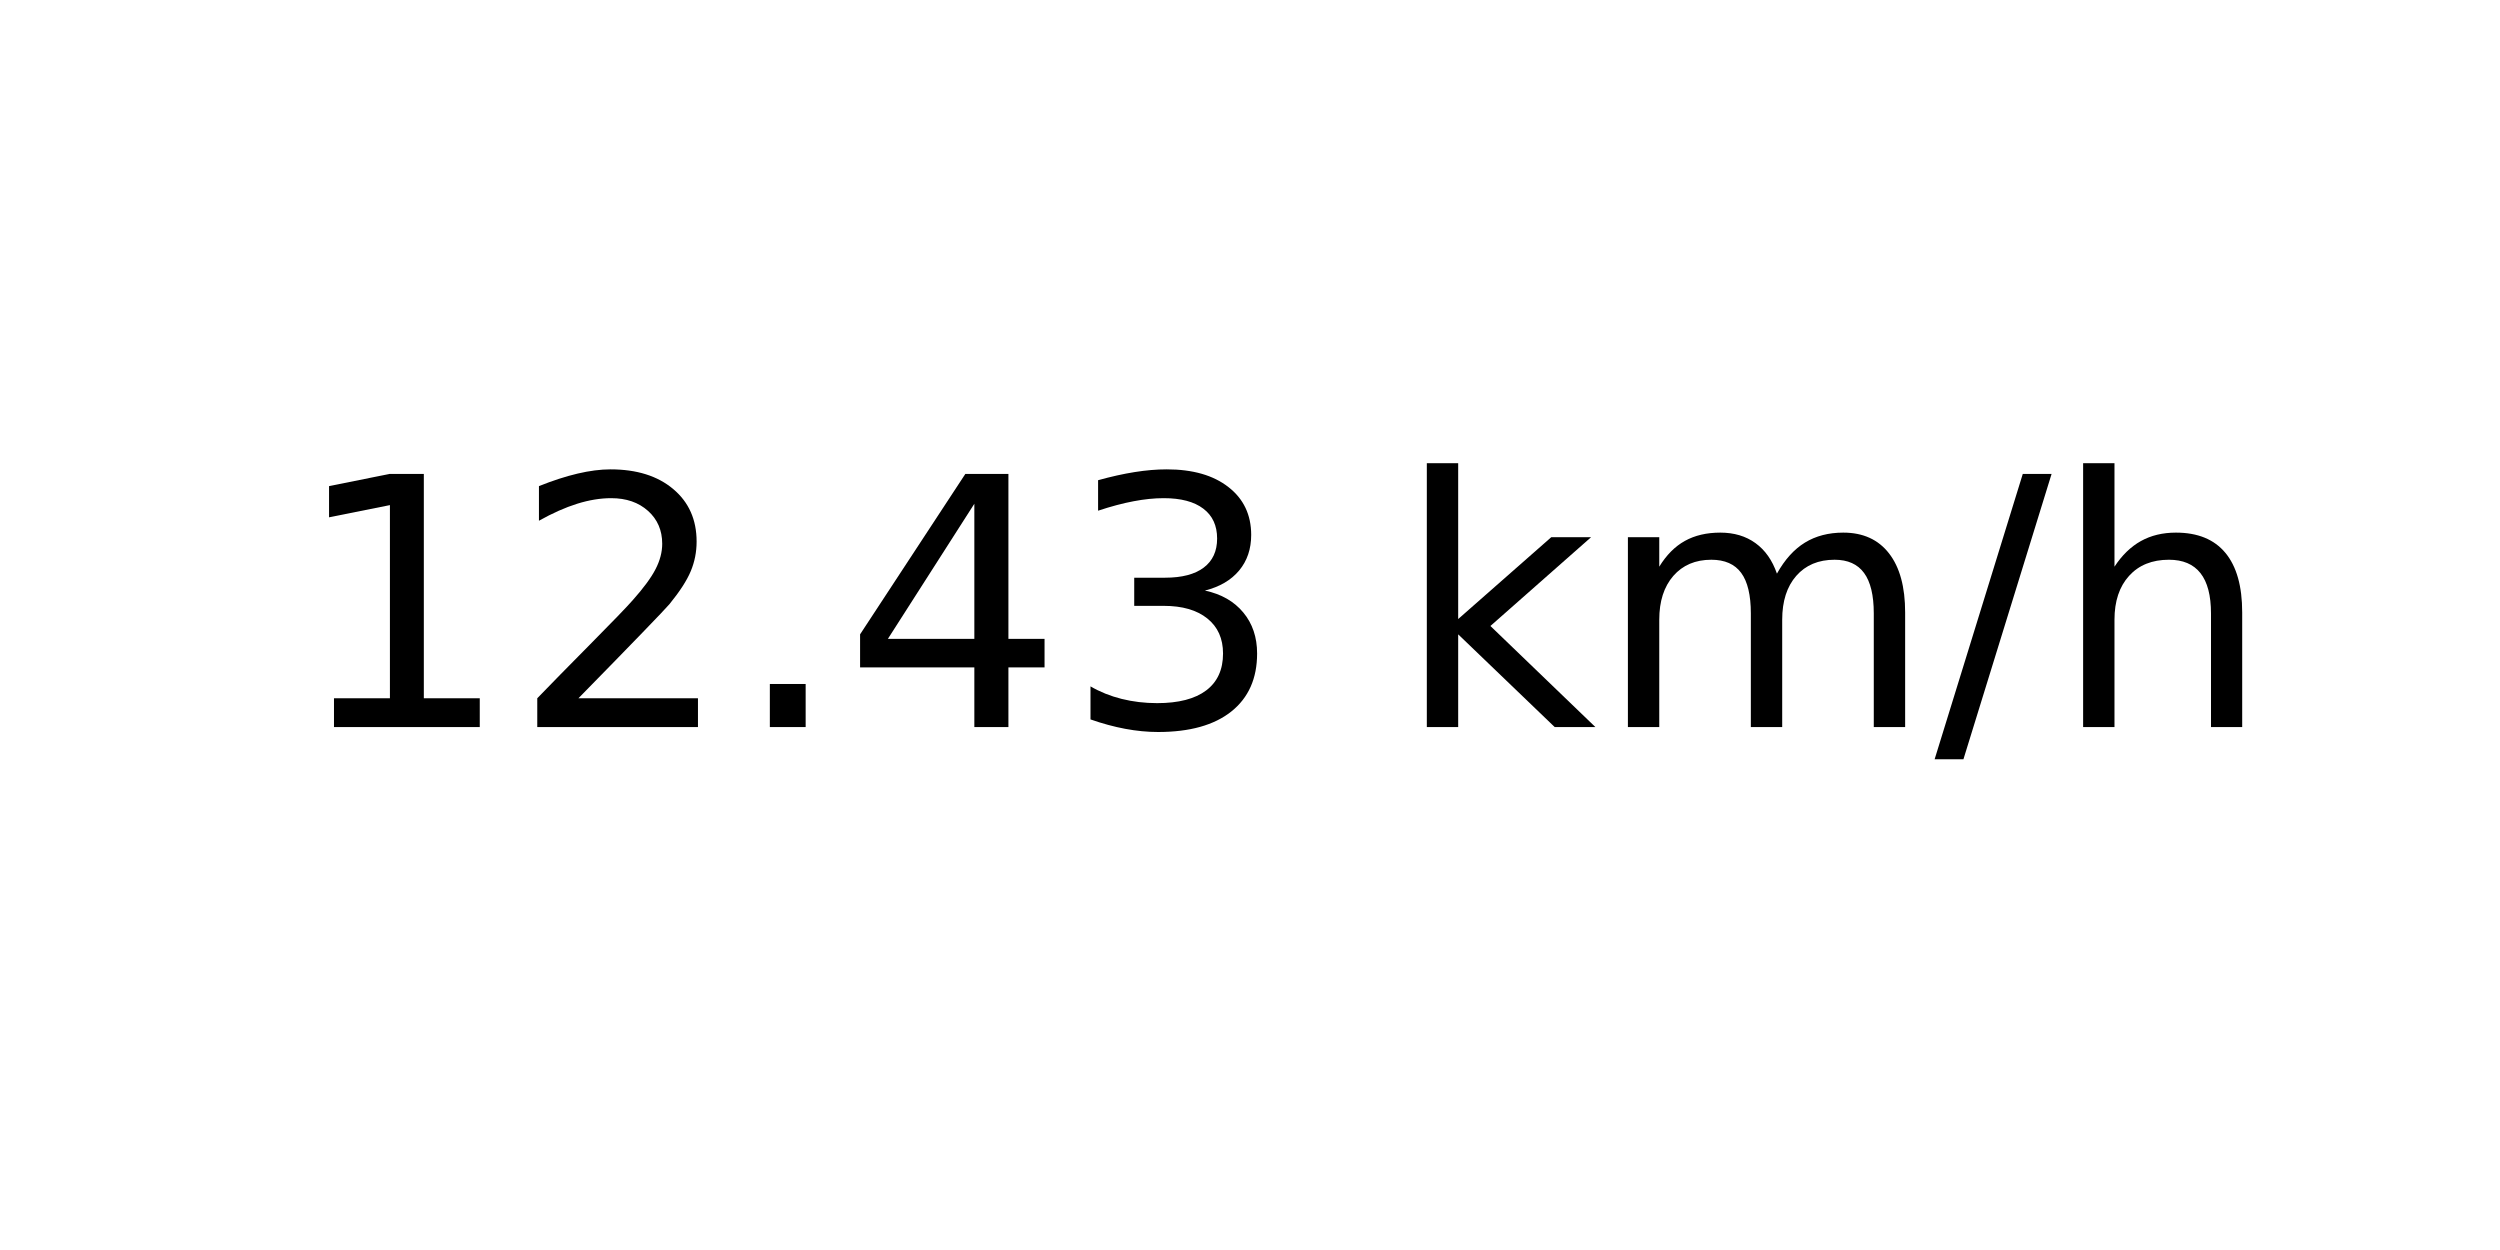
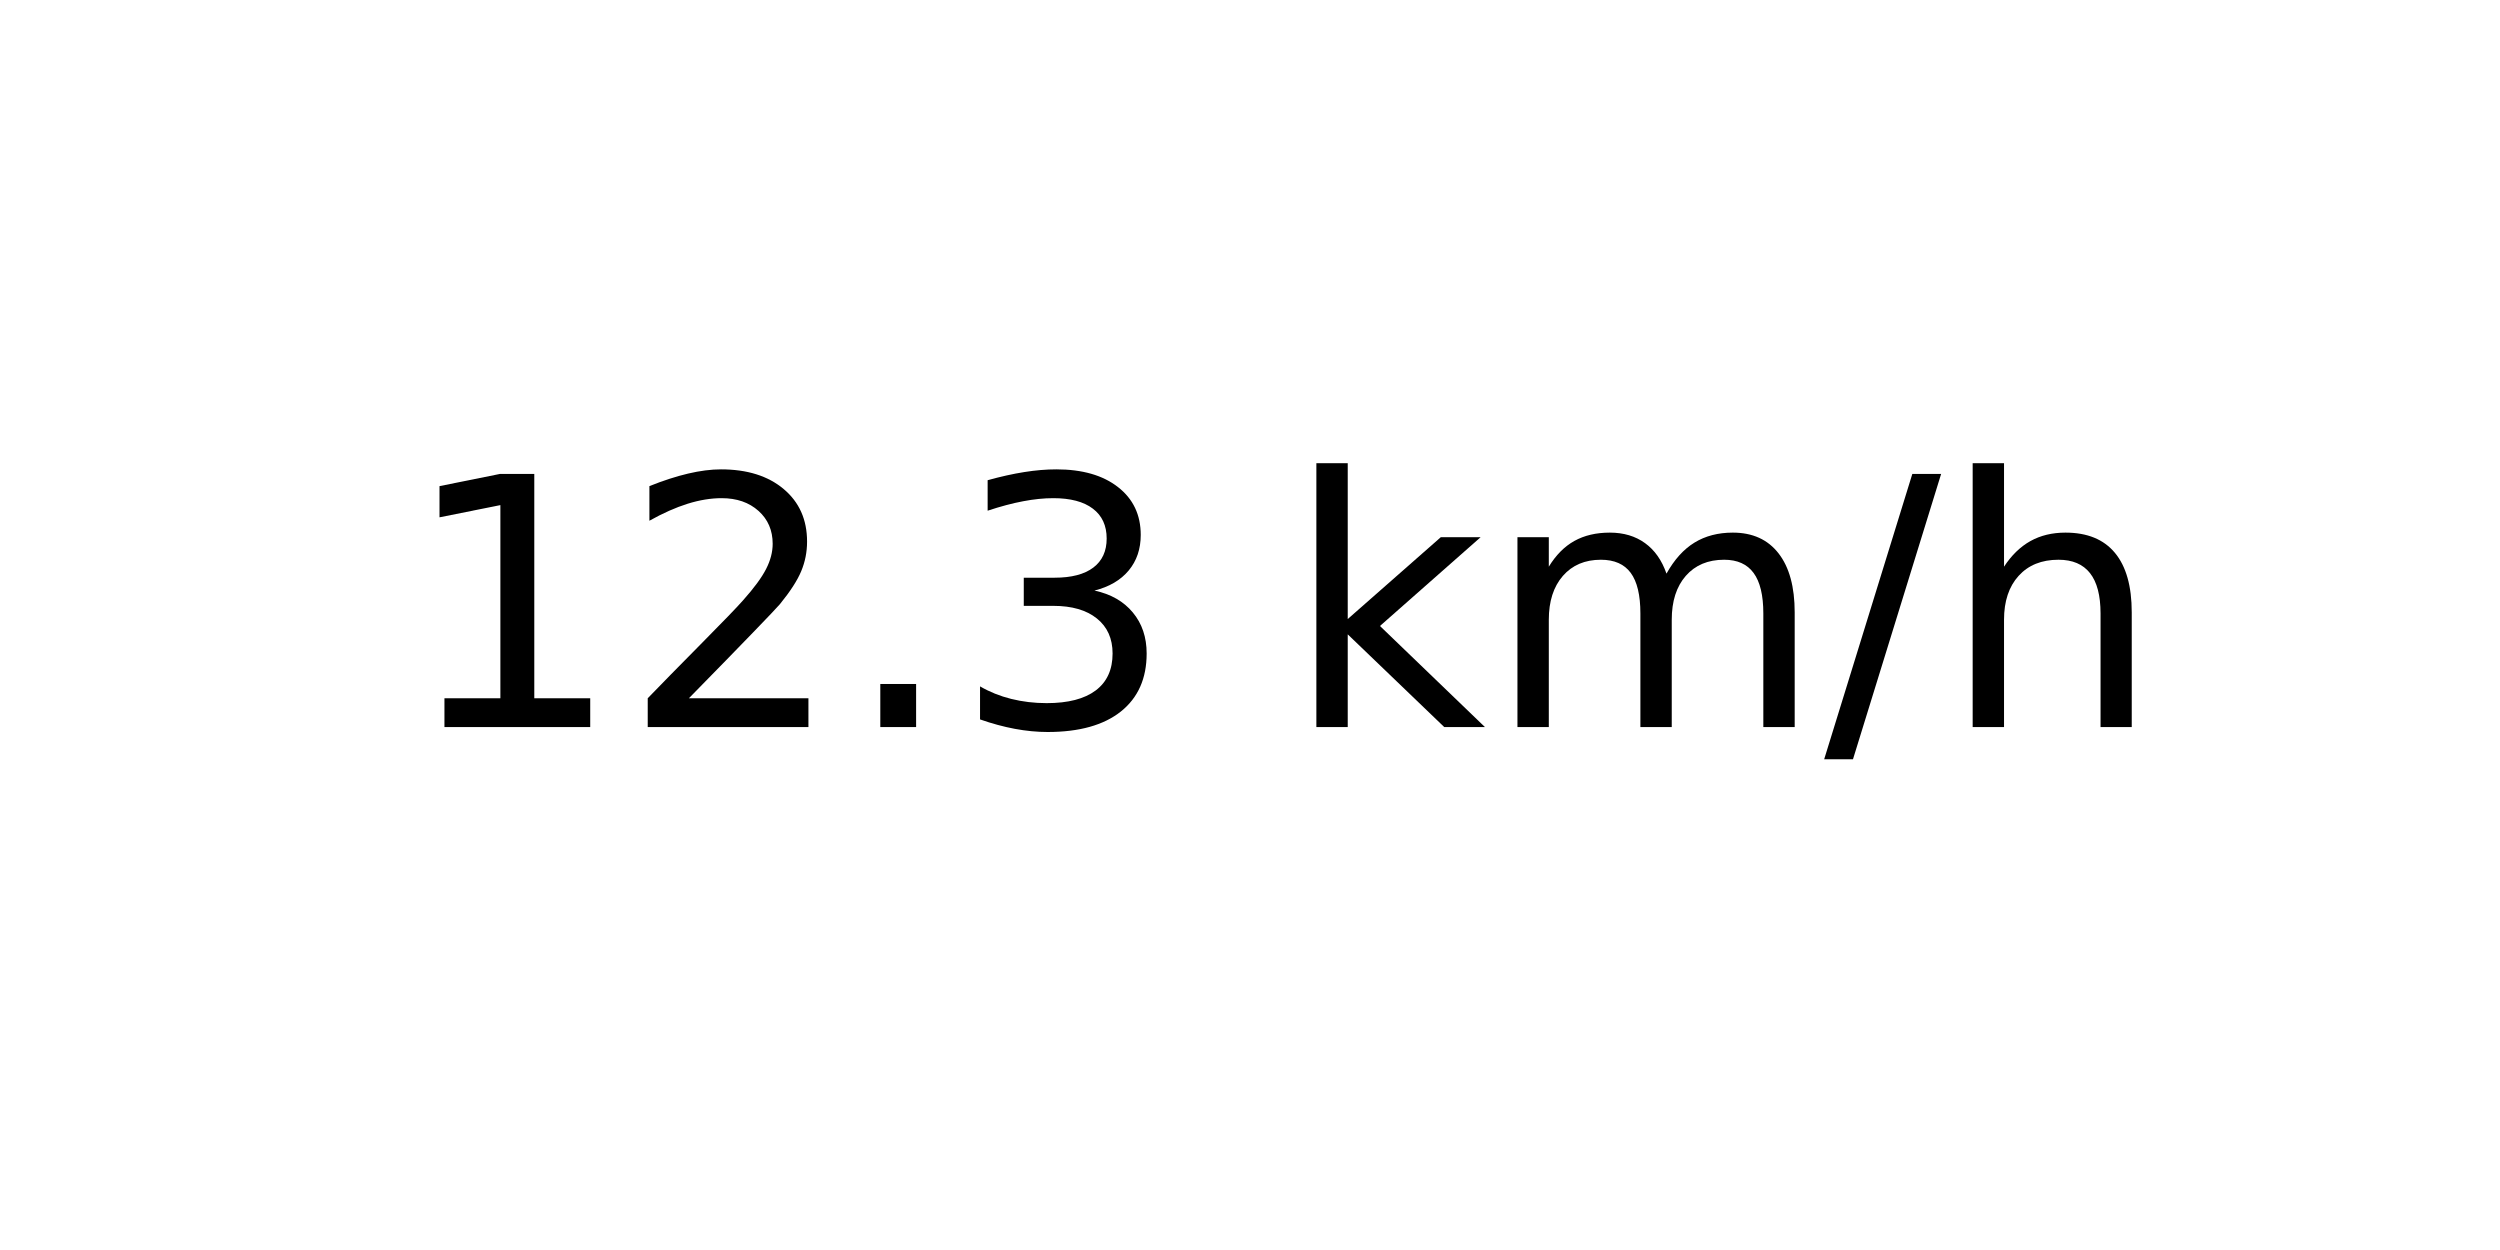
<svg xmlns="http://www.w3.org/2000/svg" xmlns:xlink="http://www.w3.org/1999/xlink" width="72pt" height="36pt" viewBox="0 0 72 36" version="1.1">
  <defs>
    <style type="text/css">*{stroke-linejoin: round; stroke-linecap: butt}</style>
  </defs>
  <g id="figure_1">
    <g id="axes_1">
      <g id="text_1">
-         <g transform="translate(8.378125 20.93937) scale(0.1 -0.1)">
+         <g transform="translate(11.55937 20.93937) scale(0.1 -0.1)">
          <defs>
            <path id="DejaVuSans-31" d="M 794 531  L 1825 531  L 1825 4091  L 703 3866  L 703 4441  L 1819 4666  L 2450 4666  L 2450 531  L 3481 531  L 3481 0  L 794 0  L 794 531  z " transform="scale(0.015625)" />
            <path id="DejaVuSans-32" d="M 1228 531  L 3431 531  L 3431 0  L 469 0  L 469 531  Q 828 903 1448 1529  Q 2069 2156 2228 2338  Q 2531 2678 2651 2914  Q 2772 3150 2772 3378  Q 2772 3750 2511 3984  Q 2250 4219 1831 4219  Q 1534 4219 1204 4116  Q 875 4013 500 3803  L 500 4441  Q 881 4594 1212 4672  Q 1544 4750 1819 4750  Q 2544 4750 2975 4387  Q 3406 4025 3406 3419  Q 3406 3131 3298 2873  Q 3191 2616 2906 2266  Q 2828 2175 2409 1742  Q 1991 1309 1228 531  z " transform="scale(0.015625)" />
            <path id="DejaVuSans-2e" d="M 684 794  L 1344 794  L 1344 0  L 684 0  L 684 794  z " transform="scale(0.015625)" />
-             <path id="DejaVuSans-34" d="M 2419 4116  L 825 1625  L 2419 1625  L 2419 4116  z M 2253 4666  L 3047 4666  L 3047 1625  L 3713 1625  L 3713 1100  L 3047 1100  L 3047 0  L 2419 0  L 2419 1100  L 313 1100  L 313 1709  L 2253 4666  z " transform="scale(0.015625)" />
            <path id="DejaVuSans-33" d="M 2597 2516  Q 3050 2419 3304 2112  Q 3559 1806 3559 1356  Q 3559 666 3084 287  Q 2609 -91 1734 -91  Q 1441 -91 1130 -33  Q 819 25 488 141  L 488 750  Q 750 597 1062 519  Q 1375 441 1716 441  Q 2309 441 2620 675  Q 2931 909 2931 1356  Q 2931 1769 2642 2001  Q 2353 2234 1838 2234  L 1294 2234  L 1294 2753  L 1863 2753  Q 2328 2753 2575 2939  Q 2822 3125 2822 3475  Q 2822 3834 2567 4026  Q 2313 4219 1838 4219  Q 1578 4219 1281 4162  Q 984 4106 628 3988  L 628 4550  Q 988 4650 1302 4700  Q 1616 4750 1894 4750  Q 2613 4750 3031 4423  Q 3450 4097 3450 3541  Q 3450 3153 3228 2886  Q 3006 2619 2597 2516  z " transform="scale(0.015625)" />
            <path id="DejaVuSans-20" transform="scale(0.015625)" />
            <path id="DejaVuSans-6b" d="M 581 4863  L 1159 4863  L 1159 1991  L 2875 3500  L 3609 3500  L 1753 1863  L 3688 0  L 2938 0  L 1159 1709  L 1159 0  L 581 0  L 581 4863  z " transform="scale(0.015625)" />
            <path id="DejaVuSans-6d" d="M 3328 2828  Q 3544 3216 3844 3400  Q 4144 3584 4550 3584  Q 5097 3584 5394 3201  Q 5691 2819 5691 2113  L 5691 0  L 5113 0  L 5113 2094  Q 5113 2597 4934 2840  Q 4756 3084 4391 3084  Q 3944 3084 3684 2787  Q 3425 2491 3425 1978  L 3425 0  L 2847 0  L 2847 2094  Q 2847 2600 2669 2842  Q 2491 3084 2119 3084  Q 1678 3084 1418 2786  Q 1159 2488 1159 1978  L 1159 0  L 581 0  L 581 3500  L 1159 3500  L 1159 2956  Q 1356 3278 1631 3431  Q 1906 3584 2284 3584  Q 2666 3584 2933 3390  Q 3200 3197 3328 2828  z " transform="scale(0.015625)" />
            <path id="DejaVuSans-2f" d="M 1625 4666  L 2156 4666  L 531 -594  L 0 -594  L 1625 4666  z " transform="scale(0.015625)" />
            <path id="DejaVuSans-68" d="M 3513 2113  L 3513 0  L 2938 0  L 2938 2094  Q 2938 2591 2744 2837  Q 2550 3084 2163 3084  Q 1697 3084 1428 2787  Q 1159 2491 1159 1978  L 1159 0  L 581 0  L 581 4863  L 1159 4863  L 1159 2956  Q 1366 3272 1645 3428  Q 1925 3584 2291 3584  Q 2894 3584 3203 3211  Q 3513 2838 3513 2113  z " transform="scale(0.015625)" />
          </defs>
          <use xlink:href="#DejaVuSans-31" />
          <use xlink:href="#DejaVuSans-32" x="63.623" />
          <use xlink:href="#DejaVuSans-2e" x="127.246" />
-           <use xlink:href="#DejaVuSans-34" x="159.033" />
-           <use xlink:href="#DejaVuSans-33" x="222.656" />
-           <use xlink:href="#DejaVuSans-20" x="286.279" />
-           <use xlink:href="#DejaVuSans-6b" x="318.066" />
-           <use xlink:href="#DejaVuSans-6d" x="375.977" />
-           <use xlink:href="#DejaVuSans-2f" x="473.389" />
-           <use xlink:href="#DejaVuSans-68" x="507.08" />
+           <use xlink:href="#DejaVuSans-33" x="159.033" />
+           <use xlink:href="#DejaVuSans-20" x="222.656" />
+           <use xlink:href="#DejaVuSans-6b" x="254.443" />
+           <use xlink:href="#DejaVuSans-6d" x="312.354" />
+           <use xlink:href="#DejaVuSans-2f" x="409.766" />
+           <use xlink:href="#DejaVuSans-68" x="443.457" />
        </g>
      </g>
    </g>
  </g>
</svg>
